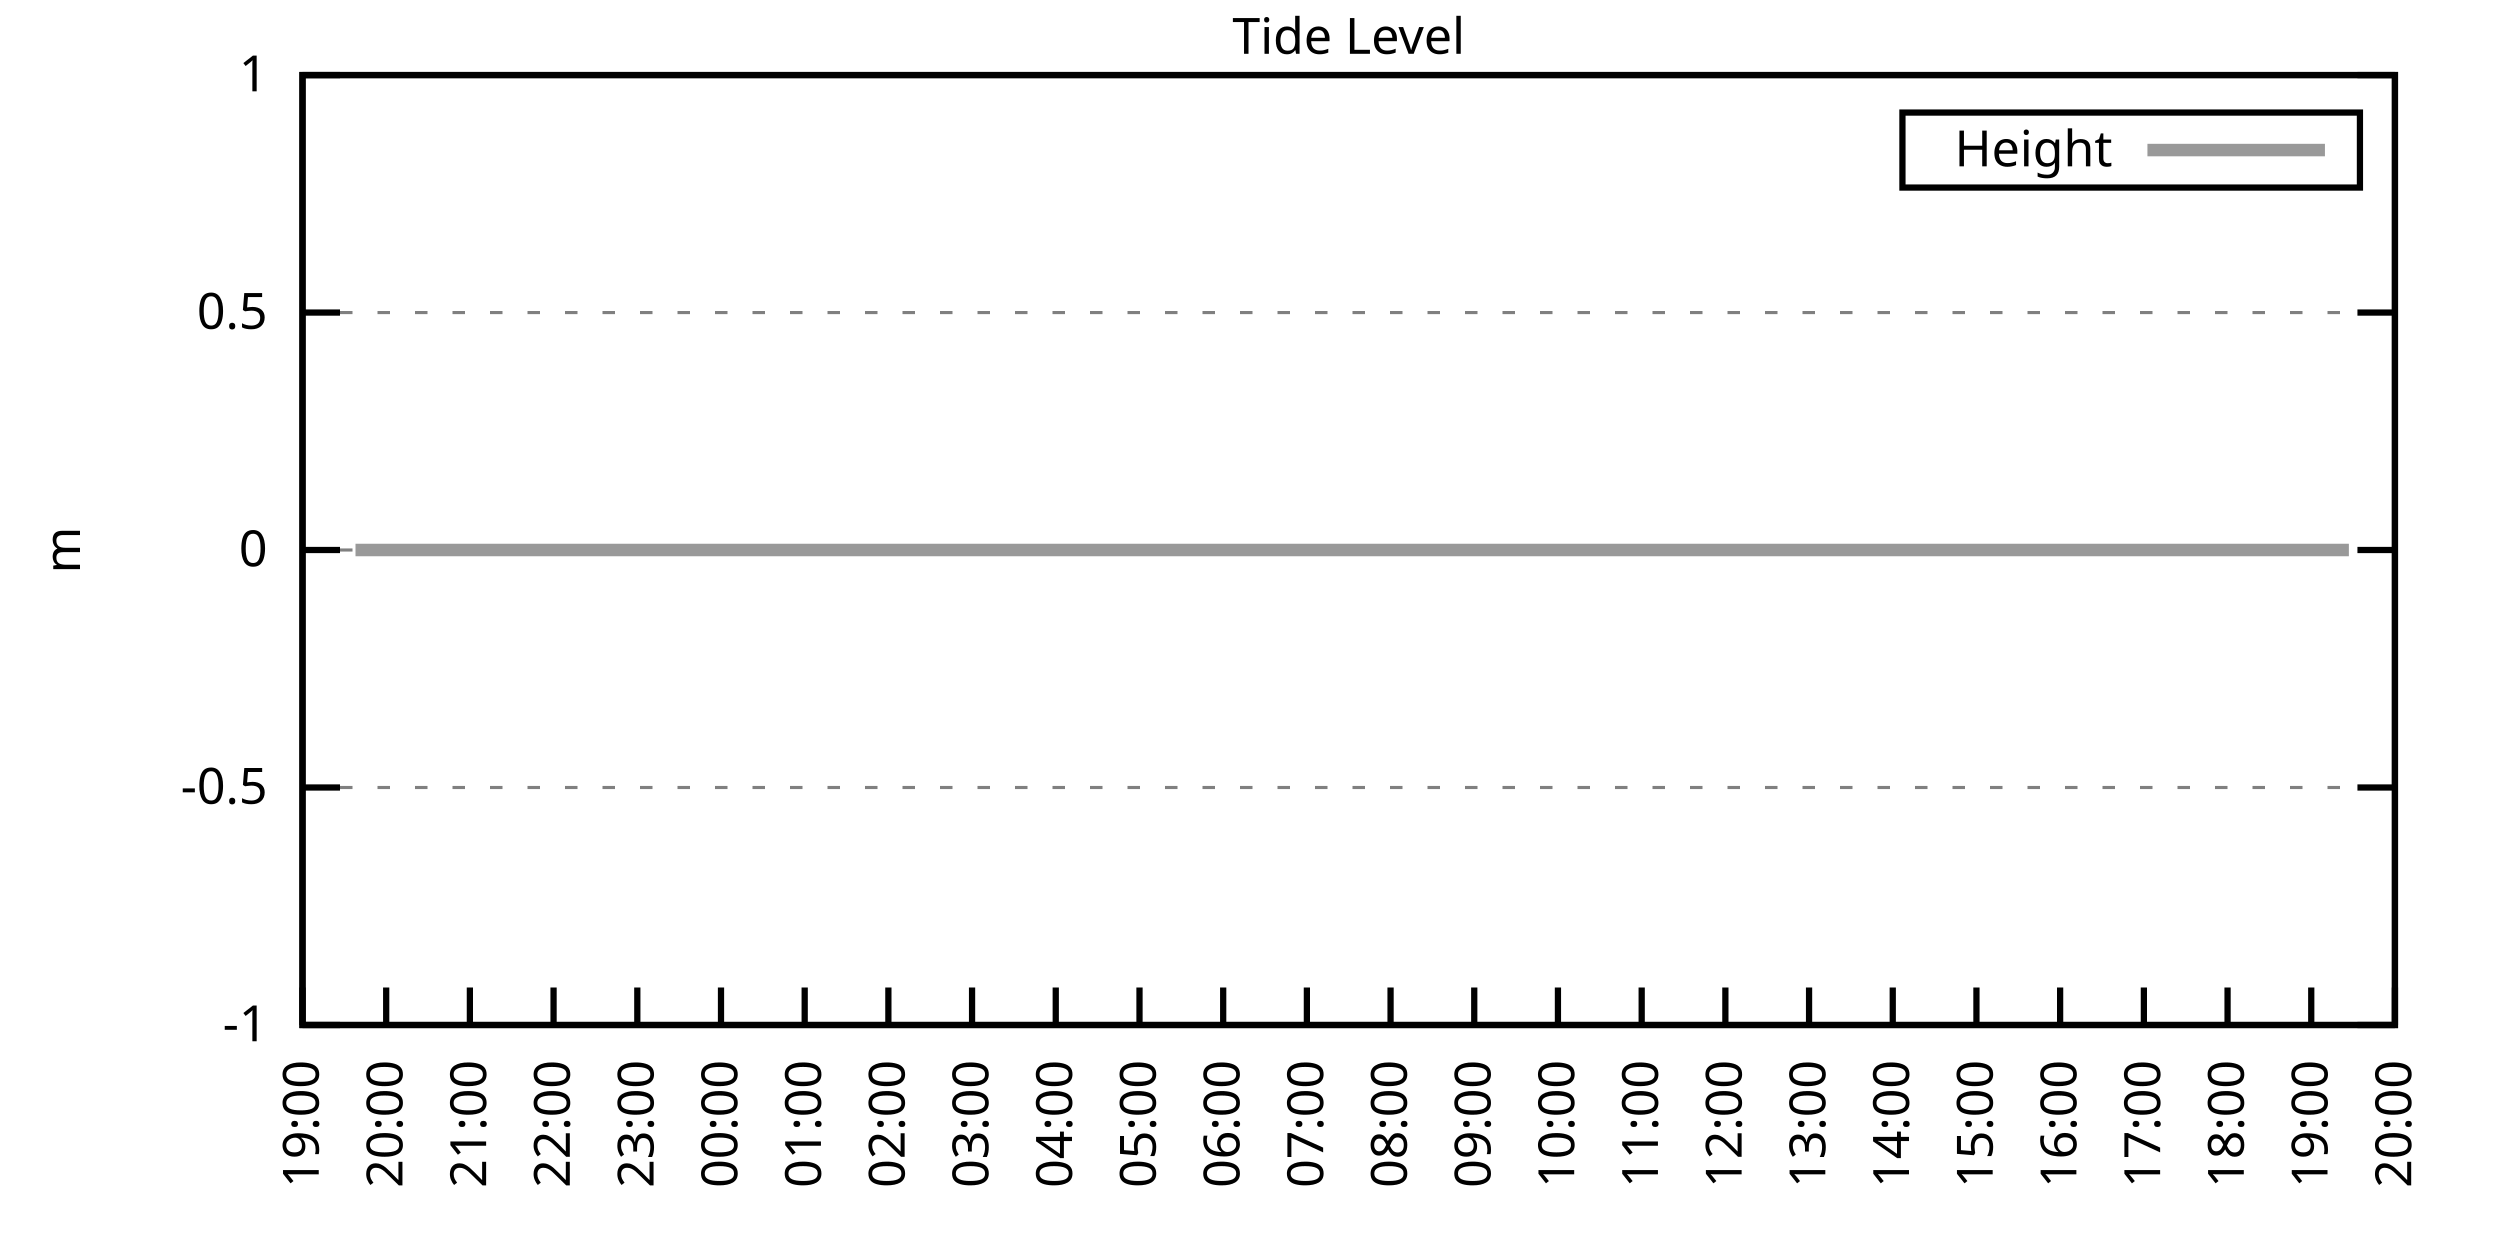
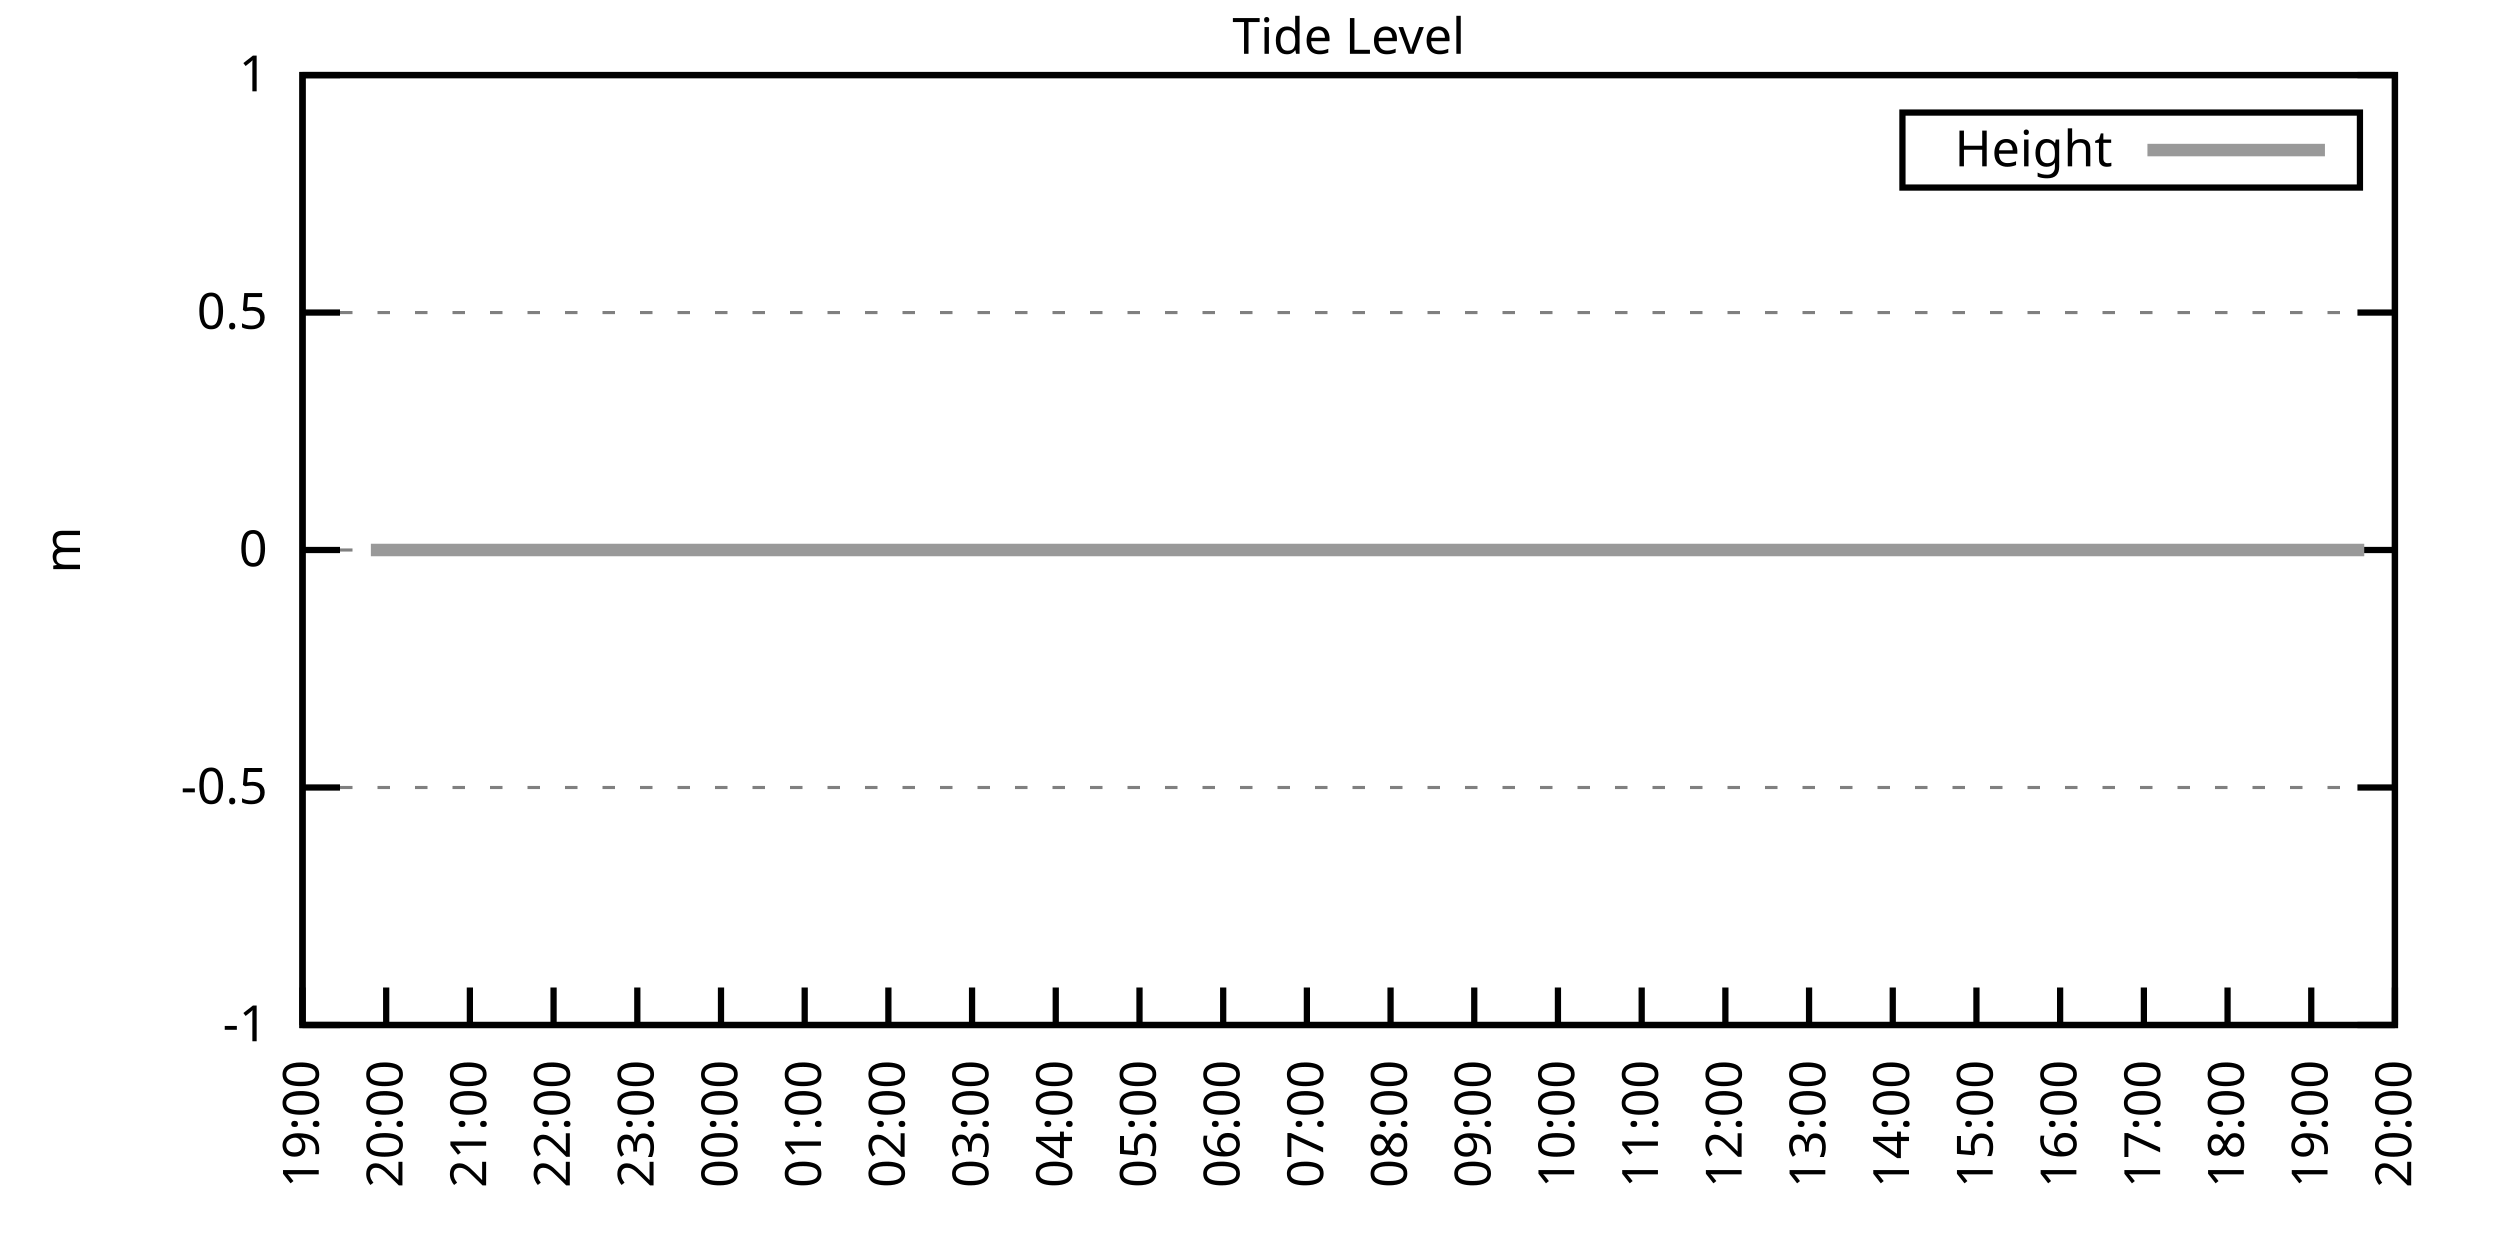
<svg xmlns="http://www.w3.org/2000/svg" xmlns:xlink="http://www.w3.org/1999/xlink" width="400" height="200" viewBox="0 0 400 200">
  <g id="gnuplot_canvas">
    <rect x="0" y="0" width="400" height="200" fill="none" />
    <defs>
      <circle id="gpDot" r="0.5" stroke-width="0.5" stroke="currentColor" />
      <path id="gpPt0" stroke-width="0.333" stroke="currentColor" d="M-1,0 h2 M0,-1 v2" />
      <path id="gpPt1" stroke-width="0.333" stroke="currentColor" d="M-1,-1 L1,1 M1,-1 L-1,1" />
      <path id="gpPt2" stroke-width="0.333" stroke="currentColor" d="M-1,0 L1,0 M0,-1 L0,1 M-1,-1 L1,1 M-1,1 L1,-1" />
      <rect id="gpPt3" stroke-width="0.333" stroke="currentColor" x="-1" y="-1" width="2" height="2" />
      <rect id="gpPt4" stroke-width="0.333" stroke="currentColor" fill="currentColor" x="-1" y="-1" width="2" height="2" />
      <circle id="gpPt5" stroke-width="0.333" stroke="currentColor" cx="0" cy="0" r="1" />
      <use xlink:href="#gpPt5" id="gpPt6" fill="currentColor" stroke="none" />
      <path id="gpPt7" stroke-width="0.333" stroke="currentColor" d="M0,-1.33 L-1.33,0.67 L1.33,0.67 z" />
      <use xlink:href="#gpPt7" id="gpPt8" fill="currentColor" stroke="none" />
      <use xlink:href="#gpPt7" id="gpPt9" stroke="currentColor" transform="rotate(180)" />
      <use xlink:href="#gpPt9" id="gpPt10" fill="currentColor" stroke="none" />
      <use xlink:href="#gpPt3" id="gpPt11" stroke="currentColor" transform="rotate(45)" />
      <use xlink:href="#gpPt11" id="gpPt12" fill="currentColor" stroke="none" />
      <path id="gpPt13" stroke-width="0.333" stroke="currentColor" d="M0,1.330 L1.265,0.411 L0.782,-1.067 L-0.782,-1.076 L-1.265,0.411 z" />
      <use xlink:href="#gpPt13" id="gpPt14" fill="currentColor" stroke="none" />
      <filter id="textbox" filterUnits="objectBoundingBox" x="0" y="0" height="1" width="1">
        <feFlood flood-color="white" flood-opacity="1" result="bgnd" />
        <feComposite in="SourceGraphic" in2="bgnd" operator="atop" />
      </filter>
      <filter id="greybox" filterUnits="objectBoundingBox" x="0" y="0" height="1" width="1">
        <feFlood flood-color="lightgrey" flood-opacity="1" result="grey" />
        <feComposite in="SourceGraphic" in2="grey" operator="atop" />
      </filter>
    </defs>
    <g fill="none" color="white" stroke="currentColor" stroke-width="1.00" stroke-linecap="butt" stroke-linejoin="miter">
</g>
    <g fill="none" color="black" stroke="currentColor" stroke-width="1.00" stroke-linecap="butt" stroke-linejoin="miter">
      <g stroke="none" shape-rendering="crispEdges">
        <polygon fill="rgb(255, 255, 255)" points="48.40,164.00 383.18,164.00 383.18,12.02 48.40,12.02 " />
      </g>
    </g>
    <g fill="none" color="black" stroke="currentColor" stroke-width="1.00" stroke-linecap="butt" stroke-linejoin="miter">
</g>
    <g fill="none" color="black" stroke="black" stroke-width="0.50" stroke-linecap="butt" stroke-linejoin="miter">
</g>
    <g fill="none" color="gray" stroke="currentColor" stroke-width="0.50" stroke-linecap="butt" stroke-linejoin="miter">
      <path stroke="gray" stroke-dasharray="2,4" class="gridline" d="M48.40,164.00 L383.19,164.00  " />
    </g>
    <g fill="none" color="gray" stroke="gray" stroke-width="1.00" stroke-linecap="butt" stroke-linejoin="miter">
</g>
    <g fill="none" color="black" stroke="currentColor" stroke-width="1.00" stroke-linecap="butt" stroke-linejoin="miter">
      <path stroke="black" d="M48.40,164.00 L54.40,164.00 M383.19,164.00 L377.19,164.00  " />
      <g transform="translate(42.80,166.60)" stroke="none" fill="black" font-family="Sans" font-size="8.00" text-anchor="end">
        <text>
          <tspan font-family="Sans">-1</tspan>
        </text>
      </g>
    </g>
    <g fill="none" color="black" stroke="currentColor" stroke-width="1.00" stroke-linecap="butt" stroke-linejoin="miter">
</g>
    <g fill="none" color="black" stroke="black" stroke-width="0.50" stroke-linecap="butt" stroke-linejoin="miter">
</g>
    <g fill="none" color="gray" stroke="currentColor" stroke-width="0.50" stroke-linecap="butt" stroke-linejoin="miter">
      <path stroke="gray" stroke-dasharray="2,4" class="gridline" d="M48.40,126.00 L383.19,126.00  " />
    </g>
    <g fill="none" color="gray" stroke="gray" stroke-width="1.00" stroke-linecap="butt" stroke-linejoin="miter">
</g>
    <g fill="none" color="black" stroke="currentColor" stroke-width="1.00" stroke-linecap="butt" stroke-linejoin="miter">
      <path stroke="black" d="M48.40,126.00 L54.40,126.00 M383.19,126.00 L377.19,126.00  " />
      <g transform="translate(42.80,128.60)" stroke="none" fill="black" font-family="Sans" font-size="8.00" text-anchor="end">
        <text>
          <tspan font-family="Sans">-0.5</tspan>
        </text>
      </g>
    </g>
    <g fill="none" color="black" stroke="currentColor" stroke-width="1.00" stroke-linecap="butt" stroke-linejoin="miter">
</g>
    <g fill="none" color="black" stroke="black" stroke-width="0.50" stroke-linecap="butt" stroke-linejoin="miter">
</g>
    <g fill="none" color="gray" stroke="currentColor" stroke-width="0.50" stroke-linecap="butt" stroke-linejoin="miter">
      <path stroke="gray" stroke-dasharray="2,4" class="gridline" d="M48.40,88.00 L383.19,88.00  " />
    </g>
    <g fill="none" color="gray" stroke="gray" stroke-width="1.00" stroke-linecap="butt" stroke-linejoin="miter">
</g>
    <g fill="none" color="black" stroke="currentColor" stroke-width="1.00" stroke-linecap="butt" stroke-linejoin="miter">
      <path stroke="black" d="M48.40,88.00 L54.40,88.00 M383.19,88.00 L377.19,88.00  " />
      <g transform="translate(42.80,90.60)" stroke="none" fill="black" font-family="Sans" font-size="8.00" text-anchor="end">
        <text>
          <tspan font-family="Sans"> 0</tspan>
        </text>
      </g>
    </g>
    <g fill="none" color="black" stroke="currentColor" stroke-width="1.00" stroke-linecap="butt" stroke-linejoin="miter">
</g>
    <g fill="none" color="black" stroke="black" stroke-width="0.50" stroke-linecap="butt" stroke-linejoin="miter">
</g>
    <g fill="none" color="gray" stroke="currentColor" stroke-width="0.50" stroke-linecap="butt" stroke-linejoin="miter">
      <path stroke="gray" stroke-dasharray="2,4" class="gridline" d="M48.40,50.01 L383.19,50.01  " />
    </g>
    <g fill="none" color="gray" stroke="gray" stroke-width="1.00" stroke-linecap="butt" stroke-linejoin="miter">
</g>
    <g fill="none" color="black" stroke="currentColor" stroke-width="1.00" stroke-linecap="butt" stroke-linejoin="miter">
      <path stroke="black" d="M48.40,50.01 L54.40,50.01 M383.19,50.01 L377.19,50.01  " />
      <g transform="translate(42.80,52.61)" stroke="none" fill="black" font-family="Sans" font-size="8.00" text-anchor="end">
        <text>
          <tspan font-family="Sans"> 0.5</tspan>
        </text>
      </g>
    </g>
    <g fill="none" color="black" stroke="currentColor" stroke-width="1.00" stroke-linecap="butt" stroke-linejoin="miter">
</g>
    <g fill="none" color="black" stroke="black" stroke-width="0.50" stroke-linecap="butt" stroke-linejoin="miter">
</g>
    <g fill="none" color="gray" stroke="currentColor" stroke-width="0.50" stroke-linecap="butt" stroke-linejoin="miter">
      <path stroke="gray" stroke-dasharray="2,4" class="gridline" d="M48.40,12.01 L383.19,12.01  " />
    </g>
    <g fill="none" color="gray" stroke="gray" stroke-width="1.00" stroke-linecap="butt" stroke-linejoin="miter">
</g>
    <g fill="none" color="black" stroke="currentColor" stroke-width="1.00" stroke-linecap="butt" stroke-linejoin="miter">
      <path stroke="black" d="M48.40,12.01 L54.40,12.01 M383.19,12.01 L377.19,12.01  " />
      <g transform="translate(42.80,14.61)" stroke="none" fill="black" font-family="Sans" font-size="8.00" text-anchor="end">
        <text>
          <tspan font-family="Sans"> 1</tspan>
        </text>
      </g>
    </g>
    <g fill="none" color="black" stroke="currentColor" stroke-width="1.00" stroke-linecap="butt" stroke-linejoin="miter">
      <path stroke="black" d="M48.40,164.00 L48.40,158.00  " />
      <g transform="translate(51.00,169.60) rotate(270.00)" stroke="none" fill="black" font-family="Sans" font-size="8.00" text-anchor="end">
        <text>
          <tspan font-family="Sans">19:00</tspan>
        </text>
      </g>
    </g>
    <g fill="none" color="black" stroke="currentColor" stroke-width="1.00" stroke-linecap="butt" stroke-linejoin="miter">
      <path stroke="black" d="M61.79,164.00 L61.79,158.00  " />
      <g transform="translate(64.39,169.60) rotate(270.00)" stroke="none" fill="black" font-family="Sans" font-size="8.00" text-anchor="end">
        <text>
          <tspan font-family="Sans">20:00</tspan>
        </text>
      </g>
    </g>
    <g fill="none" color="black" stroke="currentColor" stroke-width="1.00" stroke-linecap="butt" stroke-linejoin="miter">
      <path stroke="black" d="M75.18,164.00 L75.18,158.00  " />
      <g transform="translate(77.78,169.60) rotate(270.00)" stroke="none" fill="black" font-family="Sans" font-size="8.00" text-anchor="end">
        <text>
          <tspan font-family="Sans">21:00</tspan>
        </text>
      </g>
    </g>
    <g fill="none" color="black" stroke="currentColor" stroke-width="1.00" stroke-linecap="butt" stroke-linejoin="miter">
      <path stroke="black" d="M88.57,164.00 L88.57,158.00  " />
      <g transform="translate(91.17,169.60) rotate(270.00)" stroke="none" fill="black" font-family="Sans" font-size="8.00" text-anchor="end">
        <text>
          <tspan font-family="Sans">22:00</tspan>
        </text>
      </g>
    </g>
    <g fill="none" color="black" stroke="currentColor" stroke-width="1.00" stroke-linecap="butt" stroke-linejoin="miter">
      <path stroke="black" d="M101.97,164.00 L101.97,158.00  " />
      <g transform="translate(104.57,169.60) rotate(270.00)" stroke="none" fill="black" font-family="Sans" font-size="8.00" text-anchor="end">
        <text>
          <tspan font-family="Sans">23:00</tspan>
        </text>
      </g>
    </g>
    <g fill="none" color="black" stroke="currentColor" stroke-width="1.00" stroke-linecap="butt" stroke-linejoin="miter">
      <path stroke="black" d="M115.36,164.00 L115.36,158.00  " />
      <g transform="translate(117.96,169.60) rotate(270.00)" stroke="none" fill="black" font-family="Sans" font-size="8.00" text-anchor="end">
        <text>
          <tspan font-family="Sans">00:00</tspan>
        </text>
      </g>
    </g>
    <g fill="none" color="black" stroke="currentColor" stroke-width="1.00" stroke-linecap="butt" stroke-linejoin="miter">
      <path stroke="black" d="M128.75,164.00 L128.75,158.00  " />
      <g transform="translate(131.35,169.60) rotate(270.00)" stroke="none" fill="black" font-family="Sans" font-size="8.00" text-anchor="end">
        <text>
          <tspan font-family="Sans">01:00</tspan>
        </text>
      </g>
    </g>
    <g fill="none" color="black" stroke="currentColor" stroke-width="1.00" stroke-linecap="butt" stroke-linejoin="miter">
      <path stroke="black" d="M142.14,164.00 L142.14,158.00  " />
      <g transform="translate(144.74,169.60) rotate(270.00)" stroke="none" fill="black" font-family="Sans" font-size="8.00" text-anchor="end">
        <text>
          <tspan font-family="Sans">02:00</tspan>
        </text>
      </g>
    </g>
    <g fill="none" color="black" stroke="currentColor" stroke-width="1.00" stroke-linecap="butt" stroke-linejoin="miter">
      <path stroke="black" d="M155.53,164.00 L155.53,158.00  " />
      <g transform="translate(158.13,169.60) rotate(270.00)" stroke="none" fill="black" font-family="Sans" font-size="8.00" text-anchor="end">
        <text>
          <tspan font-family="Sans">03:00</tspan>
        </text>
      </g>
    </g>
    <g fill="none" color="black" stroke="currentColor" stroke-width="1.00" stroke-linecap="butt" stroke-linejoin="miter">
      <path stroke="black" d="M168.92,164.00 L168.92,158.00  " />
      <g transform="translate(171.52,169.60) rotate(270.00)" stroke="none" fill="black" font-family="Sans" font-size="8.00" text-anchor="end">
        <text>
          <tspan font-family="Sans">04:00</tspan>
        </text>
      </g>
    </g>
    <g fill="none" color="black" stroke="currentColor" stroke-width="1.00" stroke-linecap="butt" stroke-linejoin="miter">
      <path stroke="black" d="M182.32,164.00 L182.32,158.00  " />
      <g transform="translate(184.92,169.60) rotate(270.00)" stroke="none" fill="black" font-family="Sans" font-size="8.00" text-anchor="end">
        <text>
          <tspan font-family="Sans">05:00</tspan>
        </text>
      </g>
    </g>
    <g fill="none" color="black" stroke="currentColor" stroke-width="1.00" stroke-linecap="butt" stroke-linejoin="miter">
      <path stroke="black" d="M195.71,164.00 L195.71,158.00  " />
      <g transform="translate(198.31,169.60) rotate(270.00)" stroke="none" fill="black" font-family="Sans" font-size="8.00" text-anchor="end">
        <text>
          <tspan font-family="Sans">06:00</tspan>
        </text>
      </g>
    </g>
    <g fill="none" color="black" stroke="currentColor" stroke-width="1.00" stroke-linecap="butt" stroke-linejoin="miter">
      <path stroke="black" d="M209.10,164.00 L209.10,158.00  " />
      <g transform="translate(211.70,169.60) rotate(270.00)" stroke="none" fill="black" font-family="Sans" font-size="8.00" text-anchor="end">
        <text>
          <tspan font-family="Sans">07:00</tspan>
        </text>
      </g>
    </g>
    <g fill="none" color="black" stroke="currentColor" stroke-width="1.00" stroke-linecap="butt" stroke-linejoin="miter">
      <path stroke="black" d="M222.49,164.00 L222.49,158.00  " />
      <g transform="translate(225.09,169.60) rotate(270.00)" stroke="none" fill="black" font-family="Sans" font-size="8.00" text-anchor="end">
        <text>
          <tspan font-family="Sans">08:00</tspan>
        </text>
      </g>
    </g>
    <g fill="none" color="black" stroke="currentColor" stroke-width="1.00" stroke-linecap="butt" stroke-linejoin="miter">
      <path stroke="black" d="M235.88,164.00 L235.88,158.00  " />
      <g transform="translate(238.48,169.60) rotate(270.00)" stroke="none" fill="black" font-family="Sans" font-size="8.00" text-anchor="end">
        <text>
          <tspan font-family="Sans">09:00</tspan>
        </text>
      </g>
    </g>
    <g fill="none" color="black" stroke="currentColor" stroke-width="1.00" stroke-linecap="butt" stroke-linejoin="miter">
      <path stroke="black" d="M249.27,164.00 L249.27,158.00  " />
      <g transform="translate(251.87,169.60) rotate(270.00)" stroke="none" fill="black" font-family="Sans" font-size="8.00" text-anchor="end">
        <text>
          <tspan font-family="Sans">10:00</tspan>
        </text>
      </g>
    </g>
    <g fill="none" color="black" stroke="currentColor" stroke-width="1.00" stroke-linecap="butt" stroke-linejoin="miter">
      <path stroke="black" d="M262.67,164.00 L262.67,158.00  " />
      <g transform="translate(265.27,169.60) rotate(270.00)" stroke="none" fill="black" font-family="Sans" font-size="8.00" text-anchor="end">
        <text>
          <tspan font-family="Sans">11:00</tspan>
        </text>
      </g>
    </g>
    <g fill="none" color="black" stroke="currentColor" stroke-width="1.00" stroke-linecap="butt" stroke-linejoin="miter">
      <path stroke="black" d="M276.06,164.00 L276.06,158.00  " />
      <g transform="translate(278.66,169.60) rotate(270.00)" stroke="none" fill="black" font-family="Sans" font-size="8.00" text-anchor="end">
        <text>
          <tspan font-family="Sans">12:00</tspan>
        </text>
      </g>
    </g>
    <g fill="none" color="black" stroke="currentColor" stroke-width="1.00" stroke-linecap="butt" stroke-linejoin="miter">
      <path stroke="black" d="M289.45,164.00 L289.45,158.00  " />
      <g transform="translate(292.05,169.60) rotate(270.00)" stroke="none" fill="black" font-family="Sans" font-size="8.00" text-anchor="end">
        <text>
          <tspan font-family="Sans">13:00</tspan>
        </text>
      </g>
    </g>
    <g fill="none" color="black" stroke="currentColor" stroke-width="1.00" stroke-linecap="butt" stroke-linejoin="miter">
      <path stroke="black" d="M302.84,164.00 L302.84,158.00  " />
      <g transform="translate(305.44,169.60) rotate(270.00)" stroke="none" fill="black" font-family="Sans" font-size="8.00" text-anchor="end">
        <text>
          <tspan font-family="Sans">14:00</tspan>
        </text>
      </g>
    </g>
    <g fill="none" color="black" stroke="currentColor" stroke-width="1.00" stroke-linecap="butt" stroke-linejoin="miter">
      <path stroke="black" d="M316.23,164.00 L316.23,158.00  " />
      <g transform="translate(318.83,169.60) rotate(270.00)" stroke="none" fill="black" font-family="Sans" font-size="8.00" text-anchor="end">
        <text>
          <tspan font-family="Sans">15:00</tspan>
        </text>
      </g>
    </g>
    <g fill="none" color="black" stroke="currentColor" stroke-width="1.00" stroke-linecap="butt" stroke-linejoin="miter">
      <path stroke="black" d="M329.62,164.00 L329.62,158.00  " />
      <g transform="translate(332.22,169.60) rotate(270.00)" stroke="none" fill="black" font-family="Sans" font-size="8.00" text-anchor="end">
        <text>
          <tspan font-family="Sans">16:00</tspan>
        </text>
      </g>
    </g>
    <g fill="none" color="black" stroke="currentColor" stroke-width="1.00" stroke-linecap="butt" stroke-linejoin="miter">
      <path stroke="black" d="M343.02,164.00 L343.02,158.00  " />
      <g transform="translate(345.62,169.60) rotate(270.00)" stroke="none" fill="black" font-family="Sans" font-size="8.00" text-anchor="end">
        <text>
          <tspan font-family="Sans">17:00</tspan>
        </text>
      </g>
    </g>
    <g fill="none" color="black" stroke="currentColor" stroke-width="1.00" stroke-linecap="butt" stroke-linejoin="miter">
      <path stroke="black" d="M356.41,164.00 L356.41,158.00  " />
      <g transform="translate(359.01,169.60) rotate(270.00)" stroke="none" fill="black" font-family="Sans" font-size="8.00" text-anchor="end">
        <text>
          <tspan font-family="Sans">18:00</tspan>
        </text>
      </g>
    </g>
    <g fill="none" color="black" stroke="currentColor" stroke-width="1.00" stroke-linecap="butt" stroke-linejoin="miter">
      <path stroke="black" d="M369.80,164.00 L369.80,158.00  " />
      <g transform="translate(372.40,169.60) rotate(270.00)" stroke="none" fill="black" font-family="Sans" font-size="8.00" text-anchor="end">
        <text>
          <tspan font-family="Sans">19:00</tspan>
        </text>
      </g>
    </g>
    <g fill="none" color="black" stroke="currentColor" stroke-width="1.00" stroke-linecap="butt" stroke-linejoin="miter">
      <path stroke="black" d="M383.19,164.00 L383.19,158.00  " />
      <g transform="translate(385.79,169.60) rotate(270.00)" stroke="none" fill="black" font-family="Sans" font-size="8.00" text-anchor="end">
        <text>
          <tspan font-family="Sans">20:00</tspan>
        </text>
      </g>
    </g>
    <g fill="none" color="black" stroke="currentColor" stroke-width="1.00" stroke-linecap="butt" stroke-linejoin="miter">
</g>
    <g fill="none" color="black" stroke="currentColor" stroke-width="1.00" stroke-linecap="butt" stroke-linejoin="miter">
      <path stroke="black" d="M48.40,12.01 L48.40,164.00 L383.19,164.00 L383.19,12.01 L48.40,12.01 Z  " />
    </g>
    <g fill="none" color="black" stroke="currentColor" stroke-width="1.00" stroke-linecap="butt" stroke-linejoin="miter">
</g>
    <g fill="none" color="black" stroke="currentColor" stroke-width="1.00" stroke-linecap="butt" stroke-linejoin="miter">
      <path stroke="black" d="M304.39,30.01 L304.39,18.01 L377.59,18.01 L377.59,30.01 L304.39,30.01 Z  " />
    </g>
    <g id="Tide_level_plot_1">
      <g fill="none" color="white" stroke="black" stroke-width="2.00" stroke-linecap="butt" stroke-linejoin="miter">
</g>
      <g fill="none" color="black" stroke="currentColor" stroke-width="2.00" stroke-linecap="butt" stroke-linejoin="miter">
        <g transform="translate(337.99,26.61)" stroke="none" fill="black" font-family="Sans" font-size="8.00" text-anchor="end">
          <text>
            <tspan font-family="Sans">Height</tspan>
          </text>
        </g>
      </g>
      <g fill="none" color="black" stroke="currentColor" stroke-width="2.00" stroke-linecap="butt" stroke-linejoin="miter">
-         <path stroke="rgb(153, 153, 153)" d="M343.59,24.01 L371.99,24.01 M56.88,88.00 L59.34,88.00 L61.35,88.00 L63.58,88.00 L65.81,88.00 L68.04,88.00   L70.27,88.00 L72.73,88.00 L74.96,88.00 L76.97,88.00 L79.42,88.00 L81.43,88.00 L83.89,88.00 L85.90,88.00   L87.91,88.00 L90.58,88.00 L92.82,88.00 L94.60,88.00 L97.28,88.00 L99.29,88.00 L101.52,88.00 L103.75,88.00   L106.21,88.00 L108.44,88.00 L110.22,88.00 L112.68,88.00 L114.91,88.00 L117.14,88.00 L119.38,88.00 L121.38,88.00   L124.06,88.00 L126.07,88.00 L128.08,88.00 L130.54,88.00 L132.77,88.00 L135.00,88.00 L137.23,88.00 L139.46,88.00   L141.69,88.00 L143.93,88.00 L146.16,88.00 L148.39,88.00 L150.40,88.00 L152.63,88.00 L154.86,88.00 L157.54,88.00   L159.55,88.00 L161.78,88.00 L164.24,88.00 L166.02,88.00 L168.70,88.00 L170.71,88.00 L173.17,88.00 L175.17,88.00   L177.63,88.00 L179.64,88.00 L181.87,88.00 L184.10,88.00 L186.56,88.00 L188.57,88.00 L191.02,88.00 L193.03,88.00   L195.48,88.00 L197.27,88.00 L199.73,88.00 L202.18,88.00 L204.41,88.00 L206.20,88.00 L208.65,88.00 L210.88,88.00   L213.12,88.00 L215.35,88.00 L217.58,88.00 L219.81,88.00 L221.82,88.00 L224.50,88.00 L226.51,88.00 L228.74,88.00   L230.75,88.00 L232.98,88.00 L235.44,88.00 L237.44,88.00 L240.12,88.00 L242.36,88.00 L244.14,88.00 L246.60,88.00   L248.83,88.00 L251.28,88.00 L253.29,88.00 L255.52,88.00 L257.76,88.00 L260.21,88.00 L262.44,88.00 L264.23,88.00   L266.68,88.00 L269.14,88.00 L271.15,88.00 L273.38,88.00 L275.61,88.00 L278.07,88.00 L280.30,88.00 L282.31,88.00   L284.76,88.00 L286.77,88.00 L289.23,88.00 L291.01,88.00 L293.47,88.00 L295.92,88.00 L297.93,88.00 L300.16,88.00   L302.39,88.00 L304.40,88.00 L306.86,88.00 L309.09,88.00 L311.54,88.00 L313.55,88.00 L315.79,88.00 L318.24,88.00   L320.25,88.00 L322.70,88.00 L324.71,88.00 L327.17,88.00 L329.18,88.00 L331.41,88.00 L333.86,88.00 L335.87,88.00   L338.10,88.00 L340.34,88.00 L342.79,88.00 L344.80,88.00 L347.03,88.00 L349.49,88.00 L351.50,88.00 L353.95,88.00   L355.74,88.00 L358.19,88.00 L360.20,88.00 L362.66,88.00 L364.89,88.00 L367.34,88.00 L369.35,88.00 L371.58,88.00   L373.82,88.00 L375.82,88.00  " />
+         <path stroke="rgb(153, 153, 153)" d="M343.59,24.01 L371.99,24.01 M59.34,88.00 L61.35,88.00 L63.58,88.00 L65.81,88.00 L68.04,88.00 L70.27,88.00   L72.73,88.00 L74.96,88.00 L76.97,88.00 L79.42,88.00 L81.43,88.00 L83.89,88.00 L85.90,88.00 L87.91,88.00   L90.58,88.00 L92.82,88.00 L94.60,88.00 L97.28,88.00 L99.29,88.00 L101.52,88.00 L103.75,88.00 L106.21,88.00   L108.44,88.00 L110.22,88.00 L112.68,88.00 L114.91,88.00 L117.14,88.00 L119.38,88.00 L121.38,88.00 L124.06,88.00   L126.07,88.00 L128.08,88.00 L130.54,88.00 L132.77,88.00 L135.00,88.00 L137.23,88.00 L139.46,88.00 L141.69,88.00   L143.93,88.00 L146.16,88.00 L148.39,88.00 L150.40,88.00 L152.63,88.00 L154.86,88.00 L157.54,88.00 L159.55,88.00   L161.78,88.00 L164.24,88.00 L166.02,88.00 L168.70,88.00 L170.71,88.00 L173.17,88.00 L175.17,88.00 L177.63,88.00   L179.64,88.00 L181.87,88.00 L184.10,88.00 L186.56,88.00 L188.57,88.00 L191.02,88.00 L193.03,88.00 L195.48,88.00   L197.27,88.00 L199.73,88.00 L202.18,88.00 L204.41,88.00 L206.20,88.00 L208.65,88.00 L210.88,88.00 L213.12,88.00   L215.35,88.00 L217.58,88.00 L219.81,88.00 L221.82,88.00 L224.50,88.00 L226.51,88.00 L228.74,88.00 L230.75,88.00   L232.98,88.00 L235.44,88.00 L237.44,88.00 L240.12,88.00 L242.36,88.00 L244.14,88.00 L246.60,88.00 L248.83,88.00   L251.28,88.00 L253.29,88.00 L255.52,88.00 L257.76,88.00 L260.21,88.00 L262.44,88.00 L264.23,88.00 L266.68,88.00   L269.14,88.00 L271.15,88.00 L273.38,88.00 L275.61,88.00 L278.07,88.00 L280.30,88.00 L282.31,88.00 L284.76,88.00   L286.77,88.00 L289.23,88.00 L291.01,88.00 L293.47,88.00 L295.92,88.00 L297.93,88.00 L300.16,88.00 L302.39,88.00   L304.40,88.00 L306.86,88.00 L309.09,88.00 L311.54,88.00 L313.55,88.00 L315.79,88.00 L318.24,88.00 L320.25,88.00   L322.70,88.00 L324.71,88.00 L327.17,88.00 L329.18,88.00 L331.41,88.00 L333.86,88.00 L335.87,88.00 L338.10,88.00   L340.34,88.00 L342.79,88.00 L344.80,88.00 L347.03,88.00 L349.49,88.00 L351.50,88.00 L353.95,88.00 L355.74,88.00   L358.19,88.00 L360.20,88.00 L362.66,88.00 L364.89,88.00 L367.34,88.00 L369.35,88.00 L371.58,88.00 L373.82,88.00   L375.82,88.00 L378.28,88.00  " />
      </g>
    </g>
    <g fill="none" color="black" stroke="currentColor" stroke-width="2.00" stroke-linecap="butt" stroke-linejoin="miter">
</g>
    <g fill="none" color="black" stroke="black" stroke-width="1.00" stroke-linecap="butt" stroke-linejoin="miter">
</g>
    <g fill="none" color="black" stroke="currentColor" stroke-width="1.00" stroke-linecap="butt" stroke-linejoin="miter">
      <path stroke="black" d="M48.40,12.01 L48.40,164.00 L383.19,164.00 L383.19,12.01 L48.40,12.01 Z  " />
      <g transform="translate(12.80,88.01) rotate(270.00)" stroke="none" fill="black" font-family="Sans" font-size="8.00" text-anchor="middle">
        <text>
          <tspan font-family="Sans">m</tspan>
        </text>
      </g>
    </g>
    <g fill="none" color="black" stroke="currentColor" stroke-width="1.00" stroke-linecap="butt" stroke-linejoin="miter">
</g>
    <g fill="none" color="black" stroke="currentColor" stroke-width="1.00" stroke-linecap="butt" stroke-linejoin="miter">
      <g transform="translate(215.79,8.61)" stroke="none" fill="black" font-family="Sans" font-size="8.00" text-anchor="middle">
        <text>
          <tspan font-family="Sans">Tide Level</tspan>
        </text>
      </g>
    </g>
    <g fill="none" color="black" stroke="currentColor" stroke-width="1.00" stroke-linecap="butt" stroke-linejoin="miter">
</g>
  </g>
</svg>
